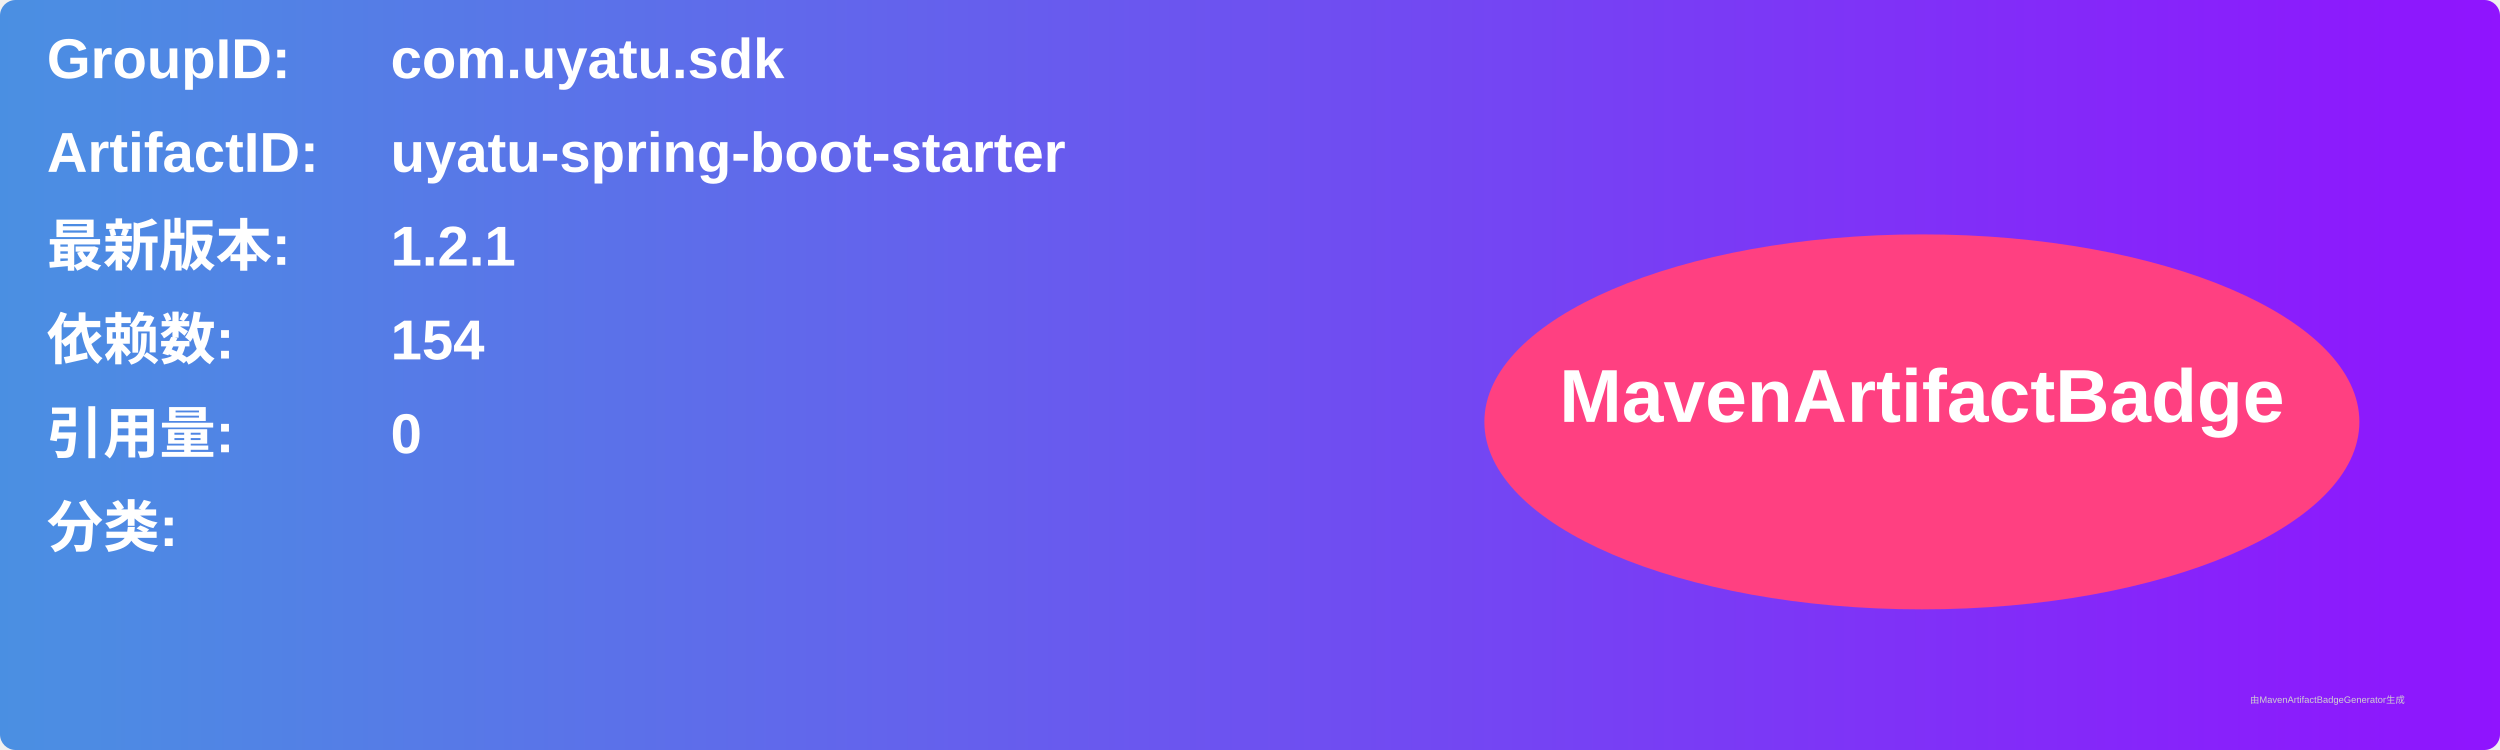
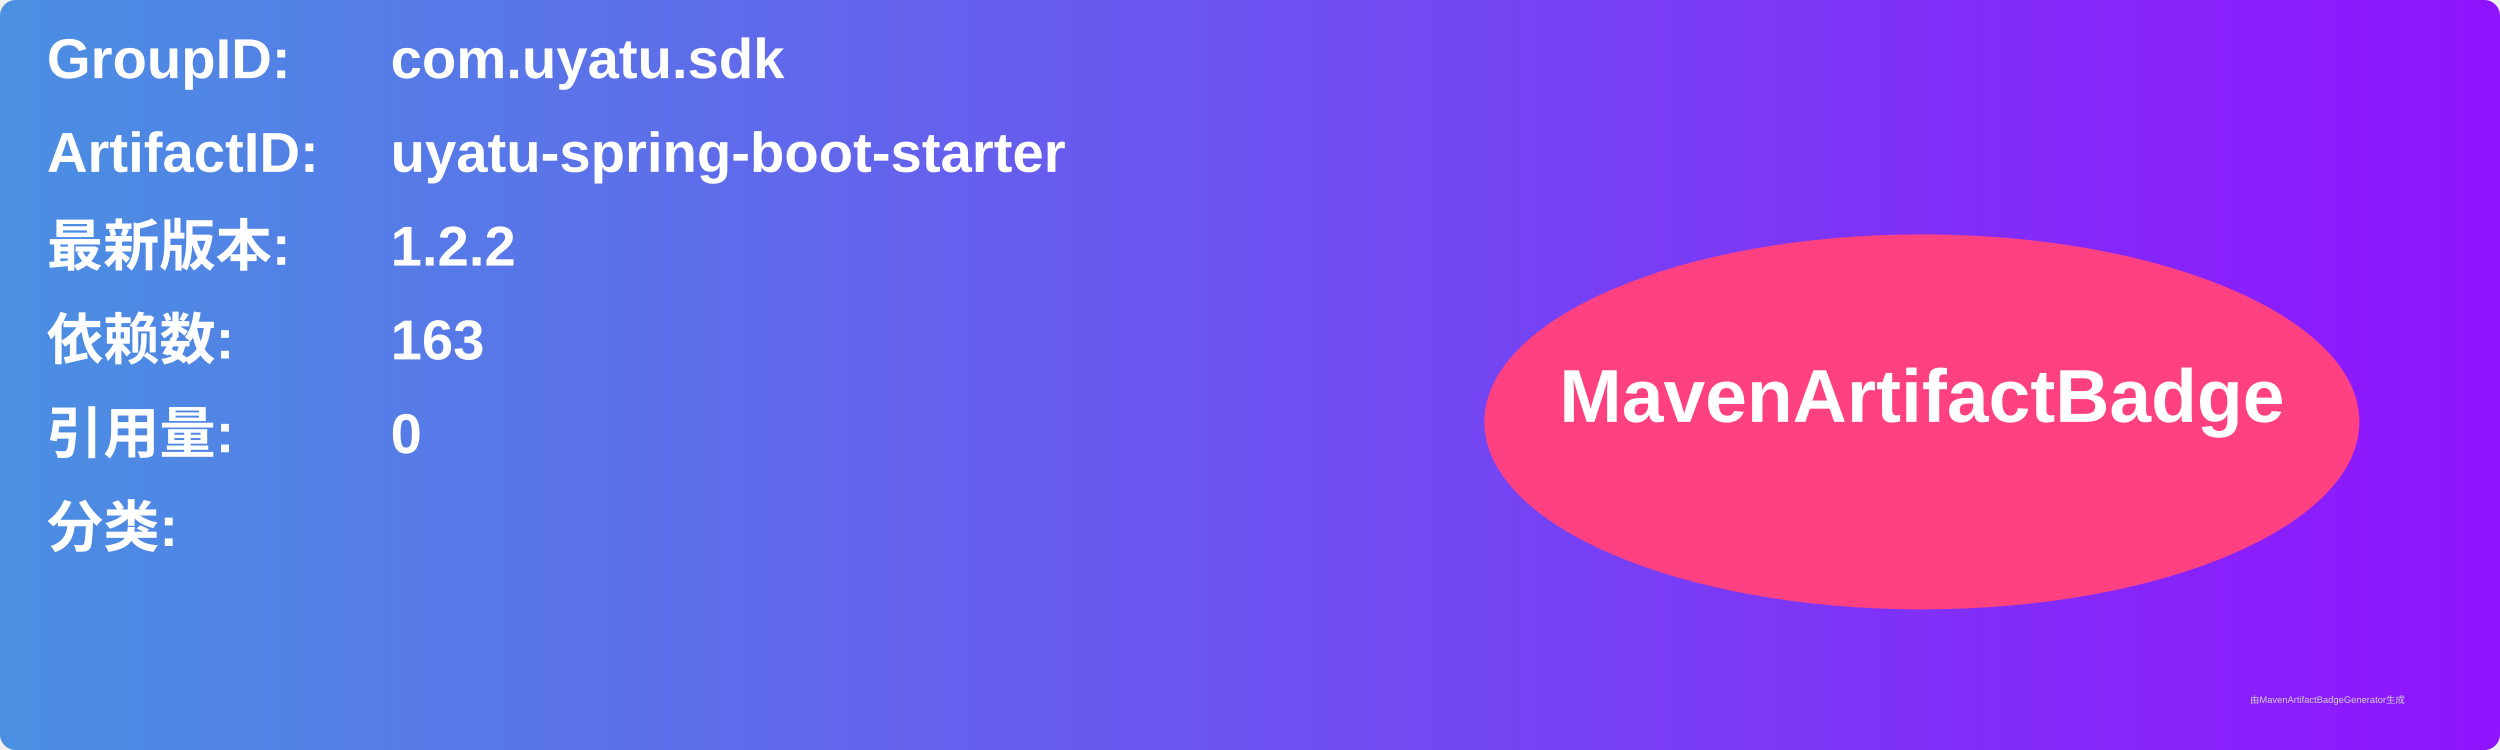
<svg xmlns="http://www.w3.org/2000/svg" width="800" height="240" viewBox="0 0 800 240">
  <linearGradient id="grad" x1="0%" y1="0%" x2="100%" y2="0%">
    <stop offset="0%" stop-color="#4a90e2" />
    <stop offset="100%" stop-color="#9013fe" />
  </linearGradient>
  <rect width="100%" height="100%" rx="5" ry="5" fill="url(#grad)" />
  <g transform="translate(15, 15)">
    <text x="0" y="10" font-family="Arial" font-size="18" fill="white" font-weight="bold" width="260">GroupID:</text>
    <text x="110" y="10" font-family="Arial" font-size="18" fill="white" font-weight="bold" width="460">com.uyatu.sdk</text>
    <text x="0" y="40" font-family="Arial" font-size="18" fill="white" font-weight="bold" width="260">ArtifactID:</text>
    <text x="110" y="40" font-family="Arial" font-size="18" fill="white" font-weight="bold" width="460">uyatu-spring-boot-starter</text>
    <text x="0" y="70" font-family="Arial" font-size="18" fill="white" font-weight="bold">最新版本:</text>
    <text x="110" y="70" font-family="Arial" font-size="18" fill="white" font-weight="bold">
-       <tspan font-weight="bold">1.2.1</tspan>
+       <tspan font-weight="bold">1.2.2</tspan>
    </text>
    <text x="0" y="100" font-family="Arial" font-size="18" fill="white" font-weight="bold">依赖数: </text>
    <text x="110" y="100" font-family="Arial" font-size="18" fill="white">
-       <tspan font-weight="bold">154</tspan>
+       <tspan font-weight="bold">163</tspan>
    </text>
    <text x="0" y="130" font-family="Arial" font-size="18" fill="white" font-weight="bold">引用量: </text>
    <text x="110" y="130" font-family="Arial" font-size="18" fill="white">
      <tspan font-weight="bold">0</tspan>
    </text>
    <text x="0" y="160" font-family="Arial" font-size="18" fill="white" font-weight="bold">分类:</text>
    <text x="10" y="190" font-family="Arial" font-size="10" fill="white">
      <tspan font-weight="bold" />
    </text>
    <ellipse cx="600" cy="120" rx="140" ry="60" fill="#ff4081" />
    <text x="600" y="120" text-anchor="middle" font-family="Arial" font-size="24" fill="white" font-weight="bold">MavenArtifactBadge</text>
  </g>
  <text x="720" y="225" font-family="Arial" font-size="3" fill="#d0d0d0">由MavenArtifactBadgeGenerator生成</text>
</svg>
